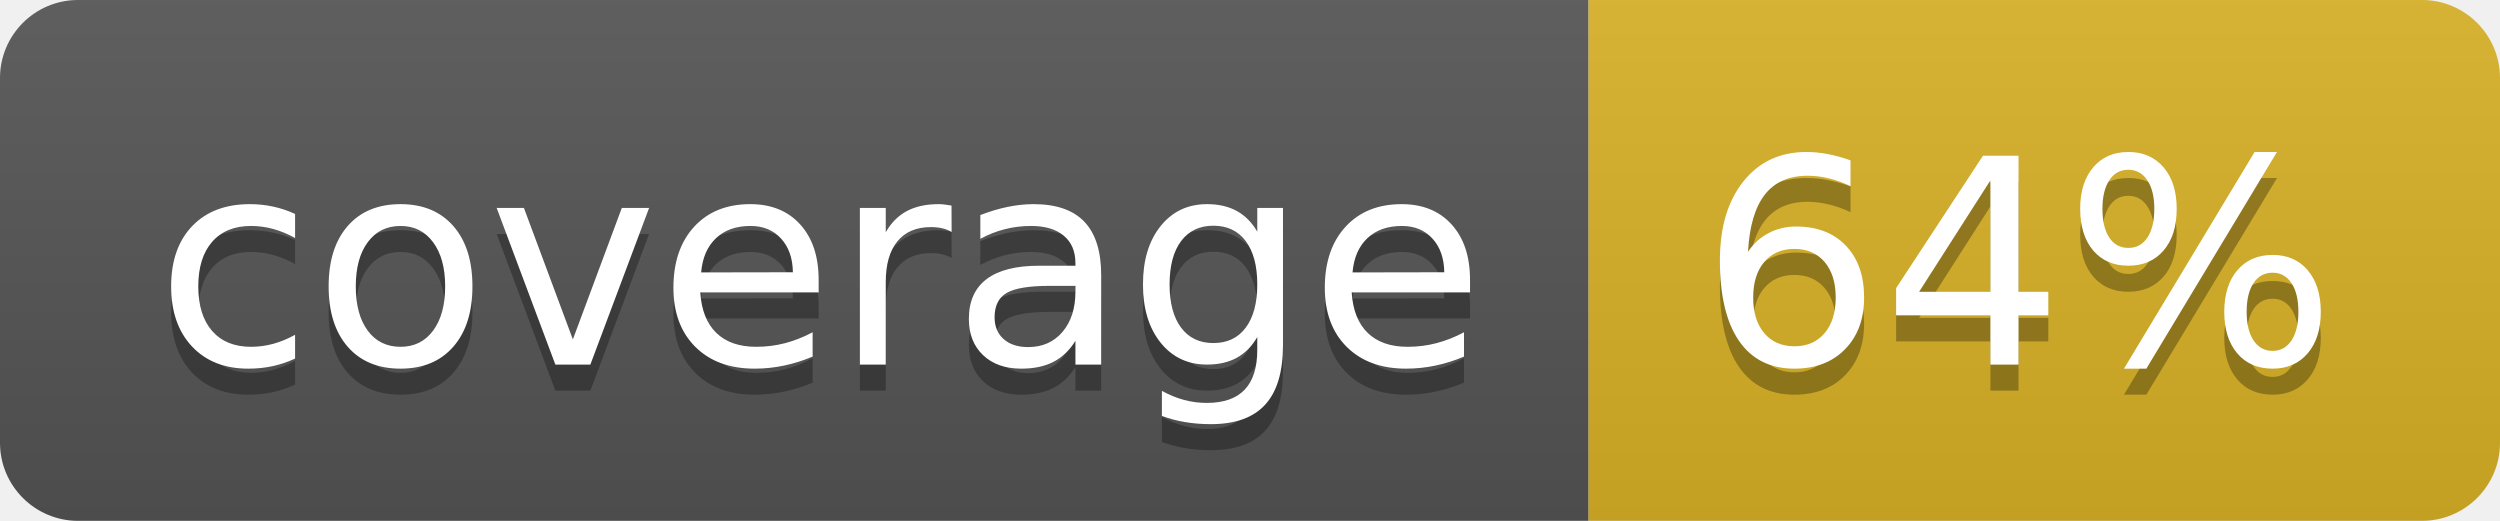
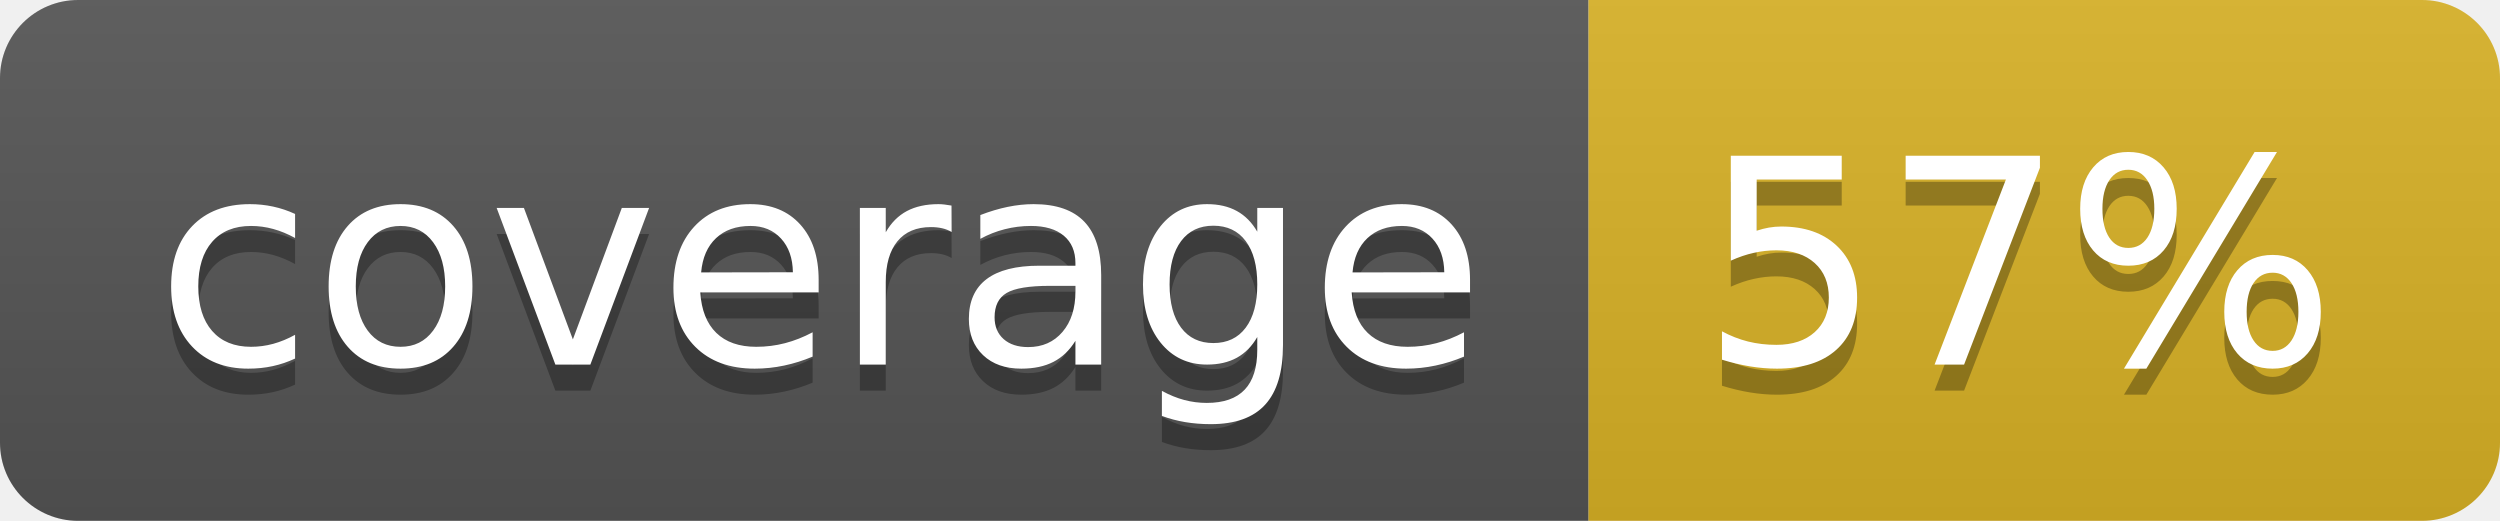
<svg xmlns="http://www.w3.org/2000/svg" width="96" height="20">
  <linearGradient id="b" x2="0" y2="100%">
    <stop offset="0" stop-color="#bbb" stop-opacity=".1" />
    <stop offset="1" stop-opacity=".1" />
  </linearGradient>
  <clipPath id="a">
    <rect width="96" height="20" rx="3" fill="#fff" />
  </clipPath>
  <g clip-path="url(#a)">
    <path fill="#555" d="M0 0h61v20H0z" />
    <path fill="#D9B226" d="M61 0h35v20H61z" />
    <path fill="url(#b)" d="M0 0h96v20H0z" />
  </g>
  <g fill="#fff" text-anchor="middle" font-family="DejaVu Sans,Verdana,Geneva,sans-serif" font-size="110">
    <text x="315" y="150" fill="#010101" fill-opacity=".3" transform="scale(.1)" textLength="510">coverage</text>
    <text x="315" y="140" transform="scale(.1)" textLength="510">coverage</text>
-     <text x="775" y="150" fill="#010101" fill-opacity=".3" transform="scale(.1)" textLength="250">64%</text>
-     <text x="775" y="140" transform="scale(.1)" textLength="250">64%</text>
+     <text x="775" y="150" fill="#010101" fill-opacity=".3" transform="scale(.1)" textLength="250">57%</text>
+     <text x="775" y="140" transform="scale(.1)" textLength="250">57%</text>
  </g>
</svg>
